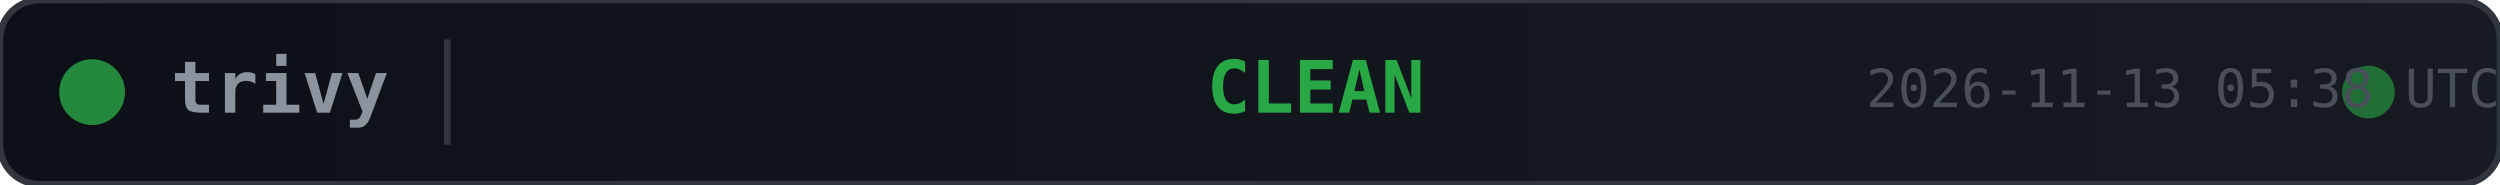
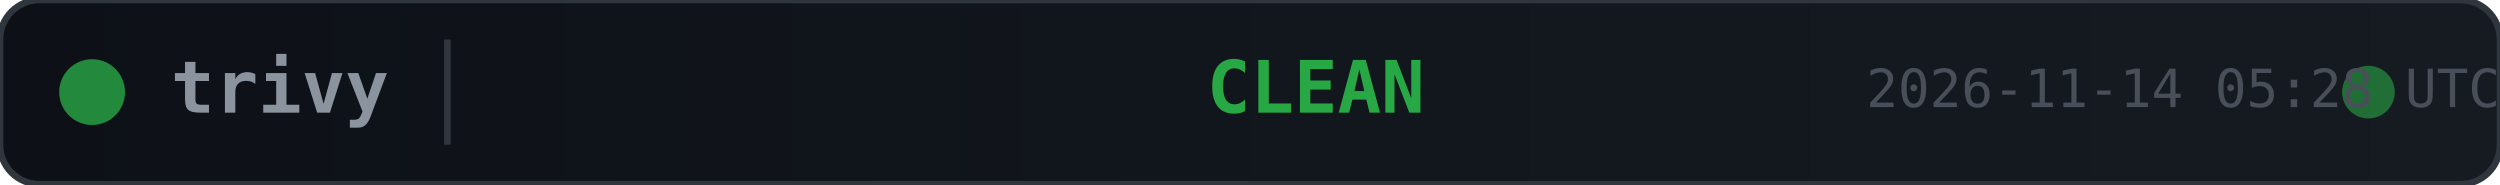
<svg xmlns="http://www.w3.org/2000/svg" width="380" height="28">
  <defs>
    <linearGradient id="bg" x1="0" y1="0" x2="1" y2="0">
      <stop offset="0%" stop-color="#0d1117" />
      <stop offset="100%" stop-color="#161b22" />
    </linearGradient>
  </defs>
  <rect width="380" height="28" rx="6" fill="url(#bg)" stroke="#30363d" stroke-width="1" />
  <circle cx="14" cy="14" r="5" fill="#28a745" opacity="0.8">
    <animate attributeName="opacity" values="0.8;0.4;0.8" dur="2s" repeatCount="indefinite" />
  </circle>
  <text x="26" y="14" fill="#8b949e" font-family="monospace" font-size="11" font-weight="600" dominant-baseline="middle">trivy</text>
  <line x1="68" y1="6" x2="68" y2="22" stroke="#30363d" stroke-width="1" />
  <text x="200" y="14" fill="#28a745" font-family="monospace" font-size="11" font-weight="700" text-anchor="middle" dominant-baseline="middle">CLEAN</text>
  <circle cx="360" cy="14" r="4" fill="#28a745" opacity="0.6">
    <animate attributeName="r" values="4;6;4" dur="1.5s" repeatCount="indefinite" />
    <animate attributeName="opacity" values="0.6;0.2;0.6" dur="1.5s" repeatCount="indefinite" />
  </circle>
-   <text x="380" y="14" fill="#484f58" font-family="monospace" font-size="8" text-anchor="end" dominant-baseline="middle">2026-11-13 05:38 UTC</text>
+   <text x="380" y="14" fill="#484f58" font-family="monospace" font-size="8" text-anchor="end" dominant-baseline="middle">2026-11-14 05:28 UTC</text>
</svg>
